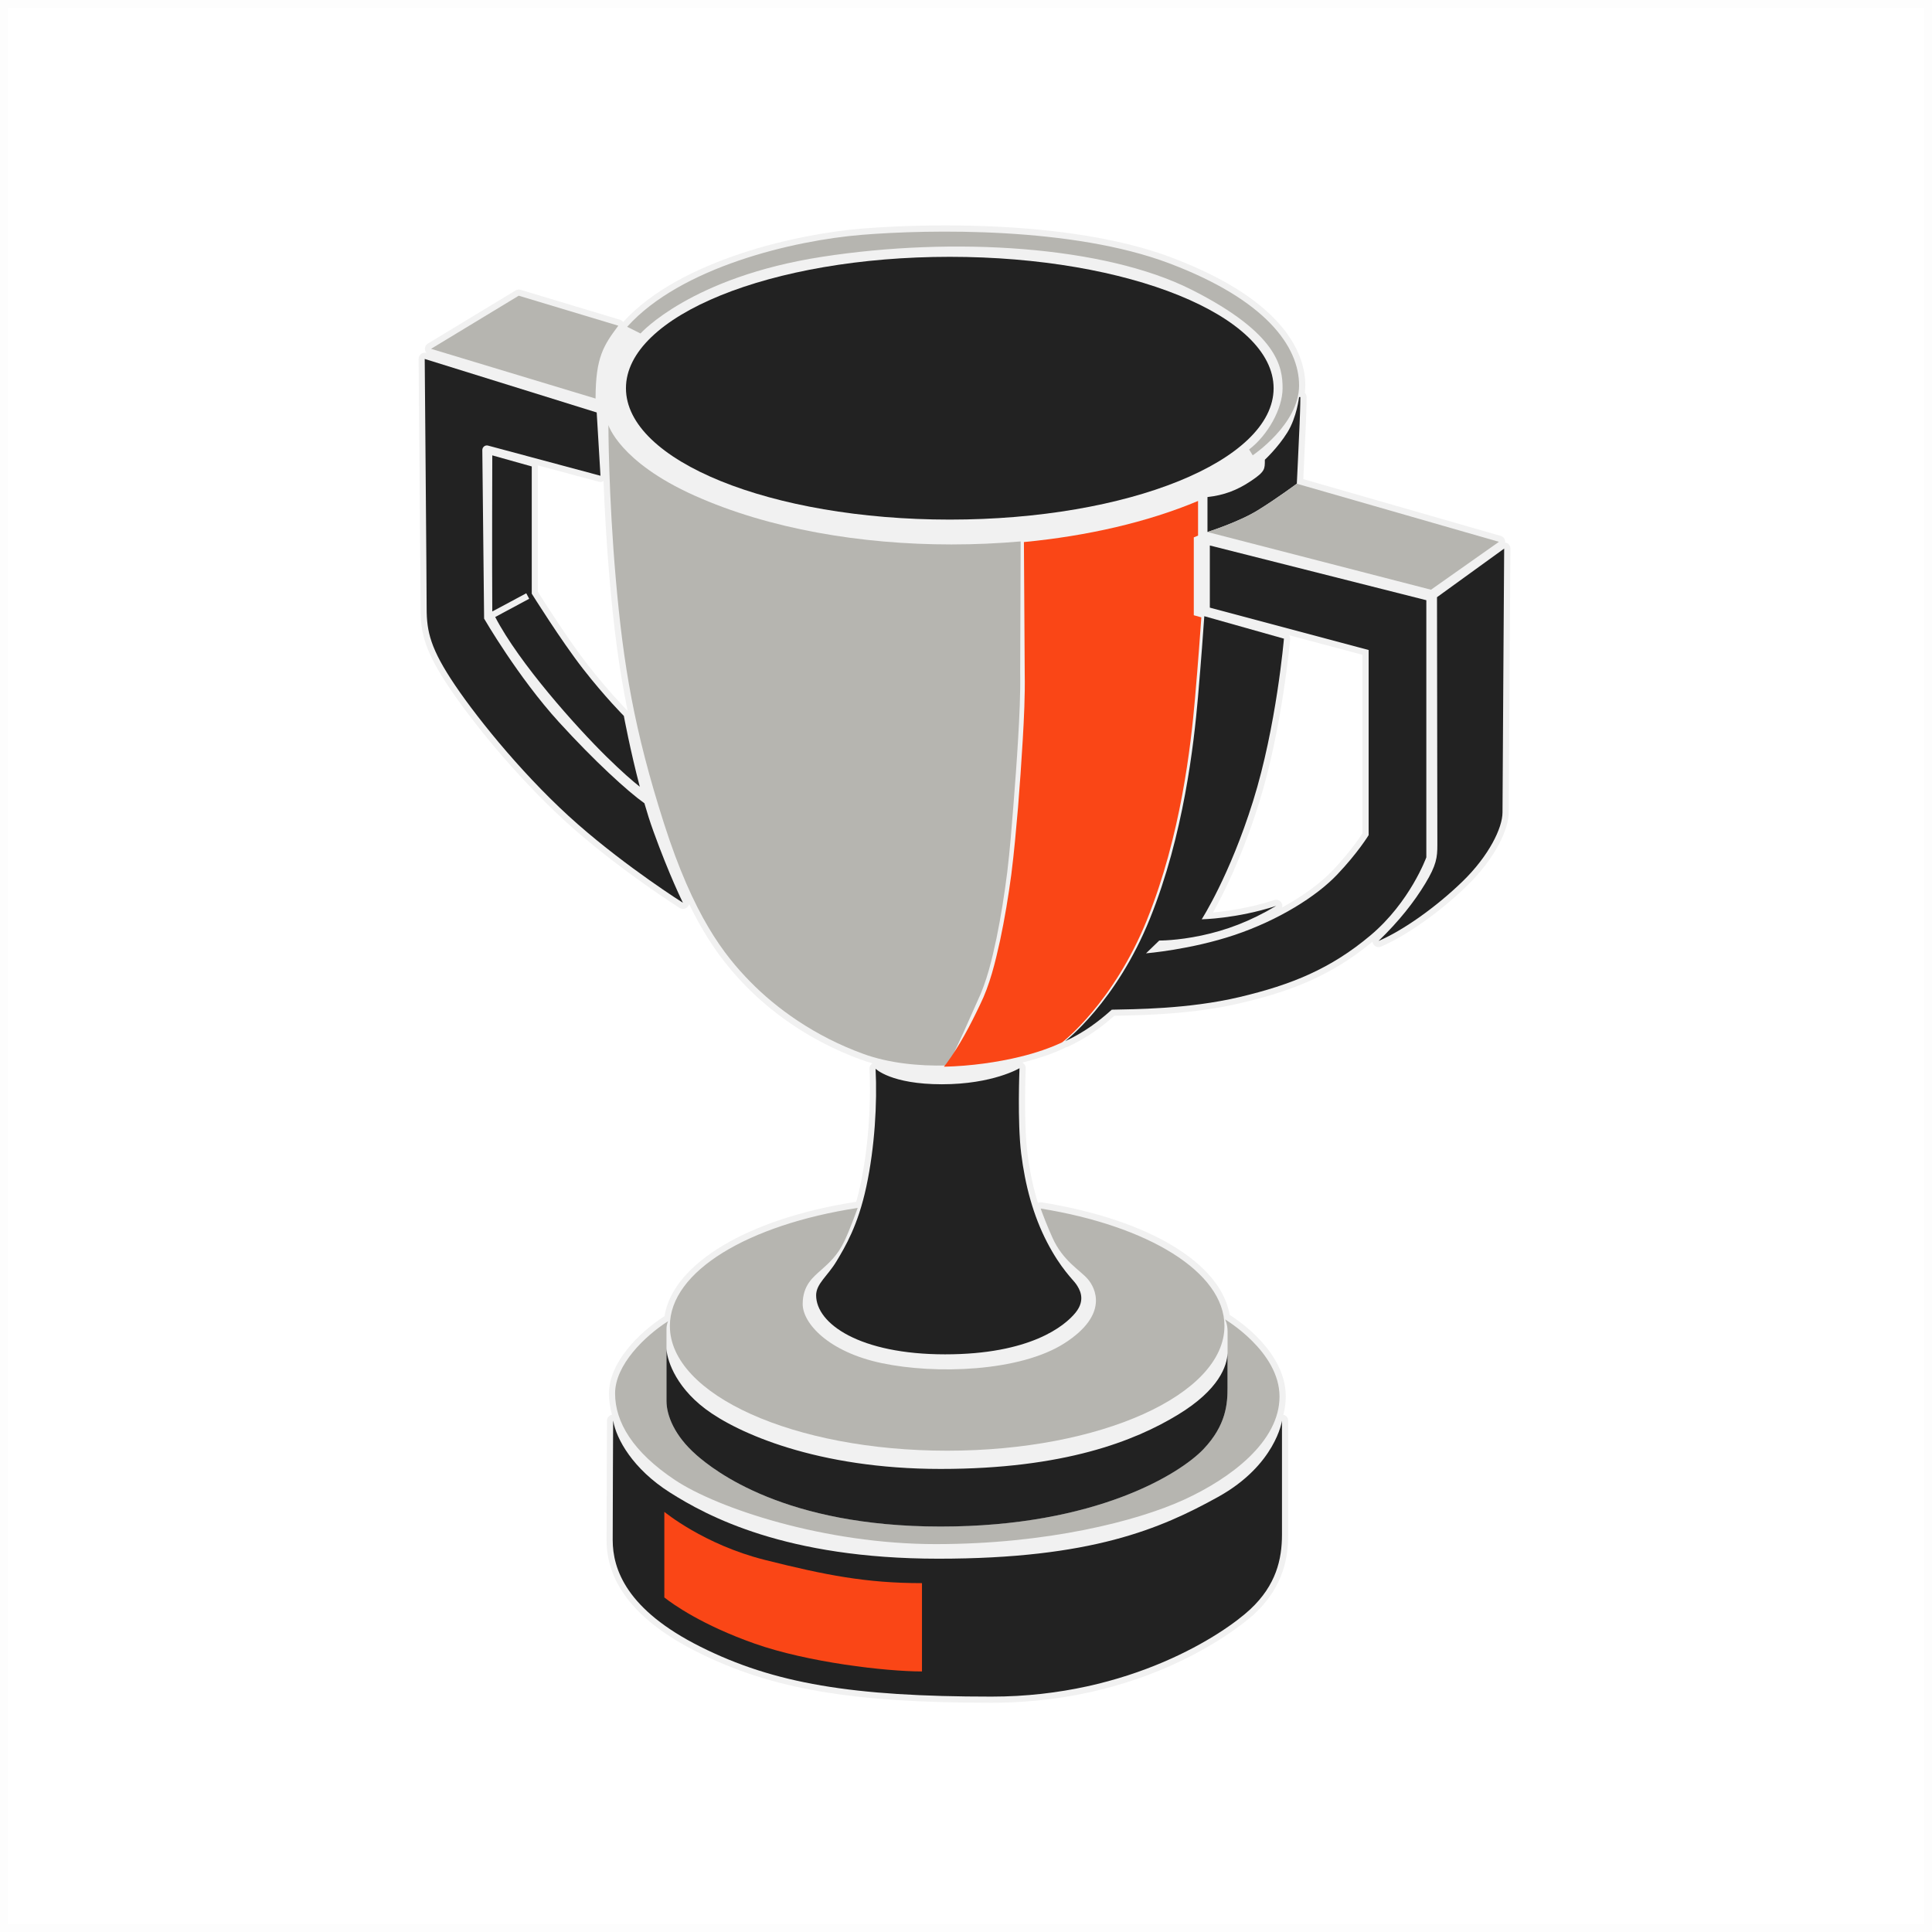
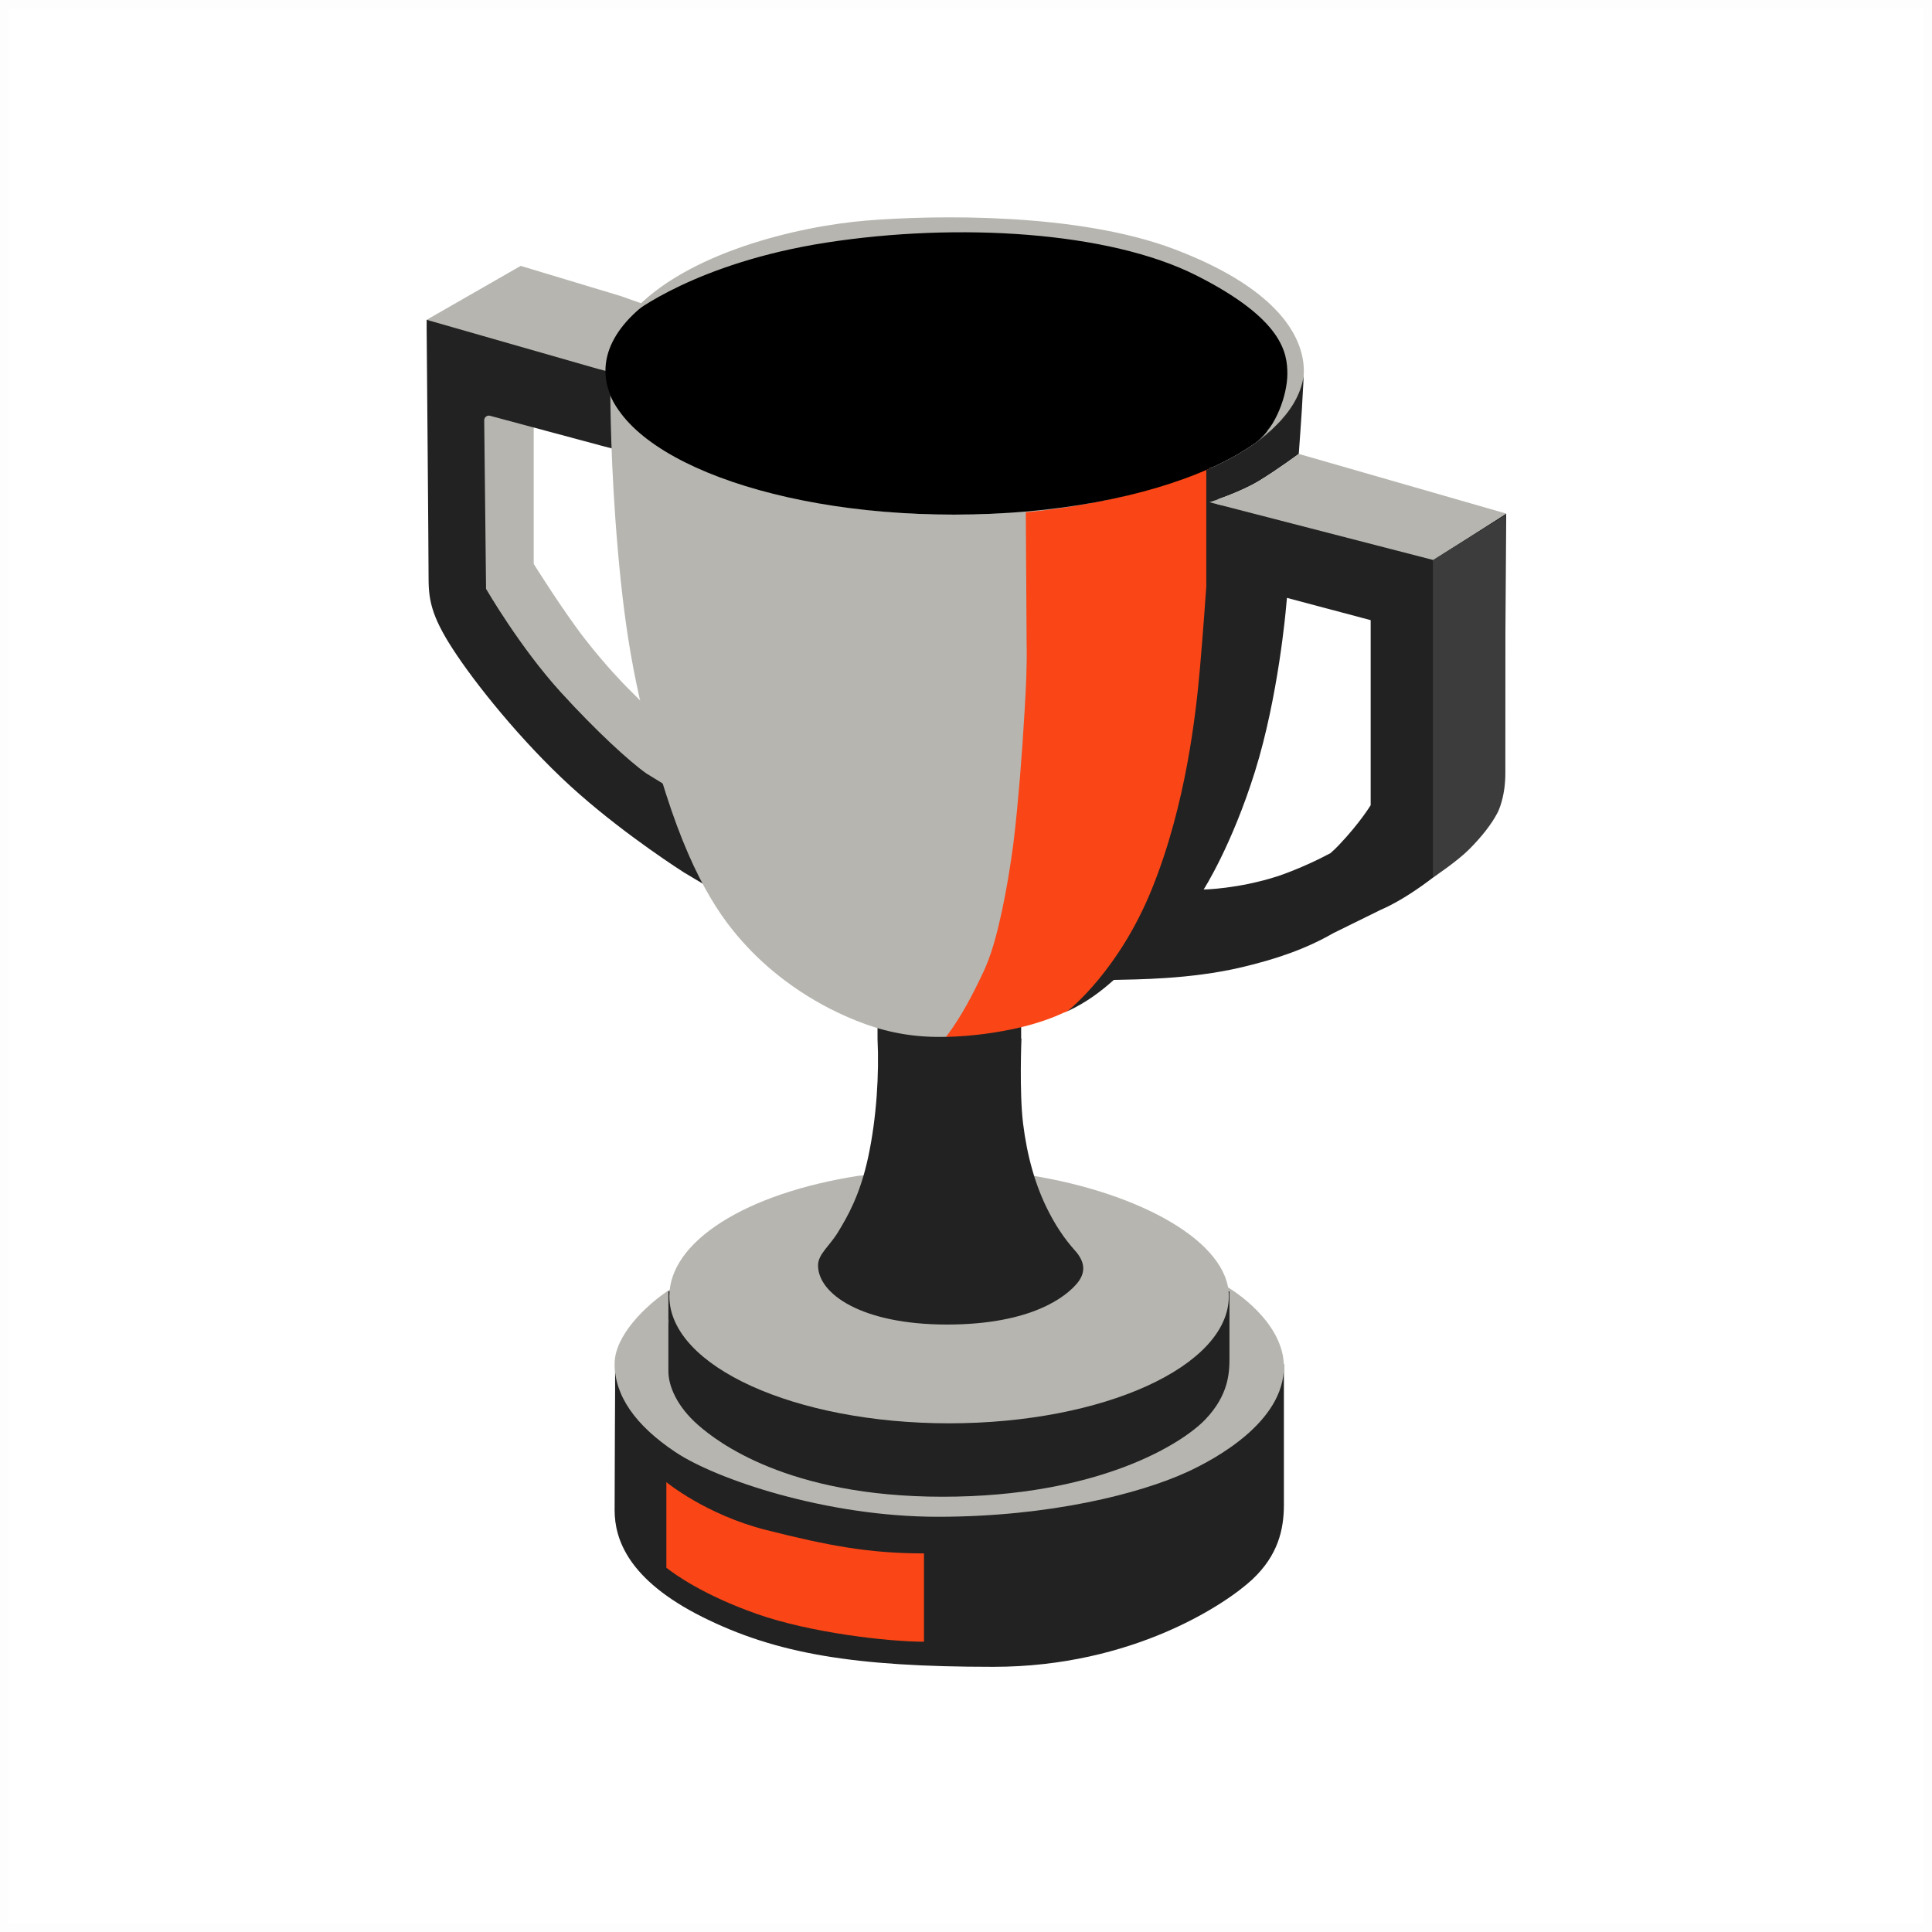
<svg xmlns="http://www.w3.org/2000/svg" width="240" height="240" viewBox="0 0 240 240" fill="none" data-fui-pictogram="true">
  <path stroke="#000" stroke-opacity=".01" d="M0.5 0.5H239.5V239.5H0.5z" />
-   <path d="M187.203 67.459C187.131 67.42 187.047 67.415 186.969 67.403C186.98 67.331 186.974 67.258 186.969 67.185C186.919 66.895 186.706 66.654 186.421 66.57L161.901 59.519C161.968 58.071 162.147 54.414 162.219 52.675C162.314 50.483 162.314 49.382 162.314 49.332C162.314 49.119 162.23 48.929 162.091 48.789C162.13 48.493 162.152 48.191 162.152 47.883C162.152 44.294 159.991 37.455 145.53 31.992C136.794 28.693 125.427 28 117.429 28C112.871 28 109.229 28.218 106.978 28.403C99.332 29.029 84.53 32.182 77.409 40.005C77.314 39.882 77.191 39.776 77.034 39.725L64.668 36.002C64.595 35.979 64.523 35.968 64.445 35.968C64.305 35.968 64.165 36.007 64.048 36.08L53.156 42.678C52.894 42.834 52.754 43.131 52.793 43.433C52.816 43.589 52.883 43.734 52.983 43.846C52.916 43.824 52.843 43.813 52.771 43.813C52.609 43.813 52.447 43.863 52.313 43.964C52.117 44.109 52 44.344 52 44.59C52 44.87 52.24 72.738 52.24 75.584C52.24 78.67 52.788 80.946 55.91 85.565C59.161 90.373 65.176 97.62 71.281 102.965C77.481 108.395 84.368 112.751 84.435 112.795C84.564 112.874 84.703 112.913 84.843 112.913C85.027 112.913 85.217 112.846 85.362 112.711C85.485 112.6 85.564 112.454 85.597 112.303C88.049 117.319 90.462 120.254 92.629 122.469C95.372 125.276 100.097 129.145 107.018 131.656C107.459 131.818 107.922 131.957 108.397 132.092C108.146 132.237 107.989 132.5 108.006 132.796C108.241 137.42 107.822 142.811 106.878 147.222C106.716 147.966 106.548 148.648 106.364 149.291C92.88 151.371 83.575 156.991 82.547 163.499C79.352 165.546 75.649 169.27 75.649 173.1C75.649 173.995 75.778 174.872 76.023 175.739C75.671 175.812 75.403 176.114 75.403 176.477C75.403 176.477 75.347 187.632 75.347 191.289C75.347 196.791 79.157 201.482 86.664 205.24C95.819 209.819 105.71 211.525 123.165 211.525C143.714 211.525 155.338 200.94 155.824 200.487C159.589 196.987 160.024 193.19 160.024 190.64V176.483C160.024 176.119 159.767 175.823 159.421 175.745C159.611 175.018 159.723 174.263 159.723 173.48C159.723 167.961 153.863 164.036 152.757 163.343C151.646 156.907 142.726 151.505 129.399 149.358C129.36 149.353 129.315 149.347 129.276 149.347C129.159 149.347 129.041 149.381 128.935 149.431C128.337 147.496 127.896 145.405 127.623 143.163C127.148 139.333 127.416 132.785 127.421 132.718C127.433 132.433 127.287 132.17 127.047 132.025C127.025 132.013 127.003 132.008 126.986 131.997C128.963 131.51 130.7 130.917 132.275 130.179C132.326 130.157 132.37 130.129 132.415 130.096L132.426 130.084C132.499 130.073 132.571 130.068 132.644 130.034C135.219 128.837 137.012 127.428 138.425 126.181L139.056 126.17C142.056 126.109 148.3 125.991 154.182 124.593C160.164 123.179 165.241 121.328 170.497 116.983C170.514 117.095 170.542 117.207 170.609 117.308C170.754 117.531 171 117.654 171.251 117.654C171.352 117.654 171.458 117.632 171.553 117.593C174.714 116.234 178.909 113.271 182.238 110.033C185.818 106.55 187.421 102.949 187.421 100.919C187.421 99.023 187.628 68.46 187.628 68.153C187.628 67.862 187.466 67.594 187.209 67.459H187.203ZM73.041 82.624C70.639 79.548 67.466 74.549 66.824 73.526V57.943C66.824 57.898 66.807 57.853 66.802 57.808L74.392 59.844C74.459 59.861 74.526 59.872 74.594 59.872C74.728 59.872 74.856 59.827 74.973 59.76C75.102 63.126 75.331 67.443 75.739 72.106C76.236 77.776 76.85 82.842 77.967 88.31C77.554 87.885 75.448 85.704 73.046 82.629L73.041 82.624ZM169.252 103.519C168.888 104.084 167.637 105.923 165.554 108.121C164.023 109.731 161.817 111.336 159.276 112.728C159.315 112.566 159.304 112.387 159.231 112.225C159.103 111.945 158.823 111.772 158.527 111.772C158.449 111.772 158.365 111.783 158.287 111.811C155.209 112.812 152.327 113.204 150.685 113.349C151.881 111.23 154.271 106.55 156.394 99.767C159.298 90.491 160.253 79.52 160.264 79.408C160.281 79.23 160.231 79.056 160.136 78.911L169.246 81.338V103.519H169.252Z" fill="#F1F1F1" />
-   <path d="M117.985 64.546C140.202 64.546 158.212 57.239 158.212 48.225C158.212 39.211 140.202 31.903 117.985 31.903C95.768 31.903 77.758 39.211 77.758 48.225C77.758 57.239 95.768 64.546 117.985 64.546Z" fill="#222" />
-   <path d="M77.901 40.592L79.566 41.425C79.566 41.425 85.811 34.425 102.109 31.903C118.408 29.381 137.169 30.527 147.989 35.973C158.808 41.425 159.327 45.647 159.327 48.224C159.327 50.802 157.456 54.095 155.166 55.834L155.618 56.561C155.618 56.561 161.377 52.709 161.377 47.883C161.377 43.058 157.283 37.259 145.252 32.714C133.22 28.168 115.498 28.481 107.036 29.174C98.573 29.867 84.598 33.166 77.907 40.597L77.901 40.592Z" fill="#B6B5B0" />
-   <path d="M76.805 40.463C75.001 42.895 73.984 44.349 73.984 49.51L53.547 43.332L64.439 36.734L76.805 40.458V40.463Z" fill="#B6B5B0" />
-   <path d="M81.129 103.15C80.749 102.104 80.386 100.958 80.051 99.784C77.962 98.297 73.873 94.573 69.444 89.714C64.344 84.122 60.138 76.847 60.138 76.847L59.915 55.907C59.915 55.533 60.267 55.253 60.63 55.354L74.594 59.1L74.124 51.238L52.76 44.59C52.76 44.59 53 72.71 53 75.59C53 78.469 53.486 80.622 56.536 85.134C59.585 89.647 65.551 96.938 71.778 102.39C78.001 107.841 84.838 112.147 84.838 112.147C84.838 112.147 83.173 108.814 81.129 103.156V103.15Z" fill="#222" />
-   <path d="M77.496 88.931C77.496 88.931 75.161 86.594 72.436 83.099C69.71 79.604 66.057 73.75 66.057 73.75V57.943L61.153 56.567C61.153 56.567 61.108 69.635 61.153 75.925C61.153 75.936 61.164 75.948 61.169 75.953L65.375 73.7L65.738 74.382L61.516 76.647C64.471 82.35 71.542 90.262 75.334 93.991C77.245 95.87 78.591 97.033 79.479 97.732C78.289 93.22 77.496 88.931 77.496 88.931Z" fill="#222" />
-   <path d="M119.716 128.189L121.408 124.392C122.587 121.926 123.218 119.231 123.793 116.53C124.346 113.824 124.776 111.09 125.123 108.35C125.452 105.61 125.67 102.842 125.888 100.08C126.106 97.318 126.313 94.55 126.474 91.788C126.636 89.015 126.776 86.269 126.731 83.49L126.793 67.258C123.961 67.504 121.084 67.633 118.197 67.633C106.998 67.633 95.553 65.726 86.259 61.555C76.964 57.389 75.579 52.804 75.579 52.804C75.579 52.804 75.579 61.471 76.506 72.028C77.433 82.579 78.774 90.681 82.472 102.255C86.169 113.83 89.962 118.644 93.174 121.926C96.385 125.214 101.15 128.709 107.277 130.929C110.41 132.064 114.069 132.444 117.633 132.36L117.957 131.946C118.543 130.683 119.152 129.436 119.722 128.178L119.716 128.189Z" fill="#B6B5B0" />
-   <path d="M142.482 114.254C146.688 103.837 147.939 92.593 148.447 86.761C148.844 82.198 149.129 78.217 149.235 76.691L148.297 76.428V66.754L148.827 66.536V62.231C142.521 64.876 135.053 66.581 127.194 67.336L127.295 83.652C127.345 86.42 127.206 89.227 127.044 91.995C126.882 94.768 126.686 97.541 126.463 100.309C126.223 103.077 125.982 105.845 125.631 108.613C125.262 111.375 124.809 114.12 124.229 116.849C123.625 119.561 122.977 122.317 121.721 124.856C120.531 127.355 119.23 129.849 117.582 132.097L117.258 132.511C120.654 132.432 123.972 131.94 126.669 131.286C128.753 130.783 130.468 130.173 131.942 129.486C131.942 129.486 138.276 124.666 142.488 114.249L142.482 114.254Z" fill="#FA4616" />
-   <path d="M150.29 67.761V75.483L170.018 80.745V103.743C170.018 103.743 168.7 105.918 166.108 108.646C163.517 111.375 158.802 114.316 153.368 116.145C147.933 117.973 142.364 118.426 142.364 118.426L144.006 116.838C144.006 116.838 146.202 116.86 149.257 116.212C152.307 115.563 155.267 114.478 158.529 112.533C153.625 114.132 149.279 114.199 149.279 114.199C149.279 114.199 152.748 108.831 155.658 99.527C158.573 90.222 159.495 79.336 159.495 79.336L149.603 76.546C149.497 78.072 149.212 82.053 148.816 86.616C148.307 92.448 147.056 103.698 142.85 114.109C138.644 124.526 132.305 129.346 132.305 129.346C134.74 128.217 136.494 126.869 138.108 125.427C140.744 125.359 147.542 125.382 153.993 123.855C160.445 122.329 165.321 120.338 170.247 116.195C175.174 112.052 177.184 106.499 177.184 106.499V74.561L150.29 67.761Z" fill="#222" />
-   <path d="M161.096 60.09C161.096 60.09 161.352 54.834 161.442 52.636C161.537 50.439 161.537 49.326 161.537 49.326H161.375C161.375 49.326 161.096 51.837 159.917 53.727C158.738 55.617 157.124 57.11 157.124 57.11C157.124 58.273 157.174 58.552 155.426 59.732C153.672 60.912 152.03 61.521 149.997 61.745V66.084C149.997 66.084 153.834 64.876 156.242 63.394C158.643 61.913 161.096 60.084 161.096 60.084V60.09Z" fill="#222" />
-   <path d="M161.096 60.089C161.096 60.089 158.643 61.917 156.242 63.399C153.84 64.881 149.997 66.089 149.997 66.089L177.763 73.257L186.203 67.308L161.096 60.089Z" fill="#B6B5B0" />
-   <path d="M178.509 74.186L186.854 68.147C186.854 68.147 186.647 98.996 186.647 100.919C186.647 102.843 184.961 106.31 181.699 109.48C178.437 112.65 174.326 115.569 171.248 116.889C173.789 114.434 175.666 112.052 177.051 109.76C178.437 107.467 178.554 106.522 178.554 104.945C178.554 103.368 178.509 74.186 178.509 74.186Z" fill="#222" />
-   <path d="M108.767 132.763C108.767 132.763 110.672 134.692 117.006 134.692C123.34 134.692 126.646 132.696 126.646 132.696C126.646 132.696 126.367 139.327 126.853 143.269C127.339 147.211 128.344 150.991 130.076 154.324C131.807 157.656 133.321 158.976 133.69 159.53C134.058 160.083 134.952 161.403 133.611 163.058C132.271 164.713 127.992 168.241 117.402 168.241C106.812 168.241 101.383 164.444 101.383 160.905C101.383 159.468 102.818 158.501 103.902 156.695C104.985 154.889 106.583 152.249 107.622 147.39C108.661 142.531 108.985 137.046 108.767 132.763Z" fill="#222" />
-   <path d="M129.272 150.124C129.602 151.036 130.093 152.31 130.741 153.753C132.037 156.644 134.137 157.757 135.109 158.869C136.081 159.982 137.79 163.292 132.244 166.854C126.697 170.416 116.174 170.74 109.516 169.331C102.858 167.922 99.713 164.355 99.713 161.995C99.713 159.635 101.054 158.618 101.981 157.785C102.908 156.951 104.037 156.001 104.897 154.172C105.59 152.691 106.299 150.734 106.545 150.052C92.977 152.132 83.214 157.908 83.214 164.718C83.214 173.273 98.635 180.212 117.66 180.212C136.684 180.212 152.106 173.273 152.106 164.718C152.106 157.997 142.583 152.271 129.278 150.13L129.272 150.124Z" fill="#B6B5B0" />
-   <path d="M152.182 163.907C152.182 163.907 152.494 164.45 152.494 165.412V167.933C152.494 167.989 152.494 168.051 152.489 168.107V172.384C152.489 174.308 152.355 177.014 149.489 180.022C146.624 183.03 136.196 189.628 116.847 189.628C97.499 189.628 88.758 182.712 86.468 180.704C83.787 178.356 82.793 175.812 82.793 174.039V165.126C82.793 164.489 82.999 164.12 82.999 164.12C80.084 165.971 76.408 169.56 76.408 173.1C76.408 176.639 78.592 180.358 83.865 183.864C89.138 187.369 102.454 191.815 116.255 191.815C130.057 191.815 141.256 188.969 147.088 186.296C152.913 183.623 158.946 179.077 158.946 173.486C158.946 167.894 152.182 163.902 152.182 163.902V163.907Z" fill="#B6B5B0" />
-   <path d="M86.468 180.71C88.758 182.718 97.494 189.634 116.848 189.634C136.202 189.634 146.624 183.036 149.49 180.028C152.355 177.02 152.489 174.314 152.489 172.39V168.107C152.428 169.628 151.495 172.603 146.323 175.745C140.95 179.01 132.175 182.477 116.848 182.477C101.521 182.477 91.568 177.998 87.613 175.012C83.659 172.027 82.793 168.565 82.793 167.481V174.04C82.793 175.812 83.787 178.356 86.468 180.705V180.71Z" fill="#222" />
-   <path d="M76.167 176.489C76.167 176.489 76.111 187.638 76.111 191.295C76.111 194.952 77.843 199.973 87.003 204.558C96.158 209.143 105.871 210.759 123.164 210.759C140.457 210.759 152.063 202.936 155.297 199.928C158.531 196.92 159.252 193.677 159.252 190.646V176.489C159.252 176.489 158.464 181.991 151.321 185.949C144.177 189.908 135.575 193.627 116.573 193.627C97.571 193.627 87.813 188.315 83.21 185.396C78.608 182.477 76.553 178.742 76.173 176.489H76.167Z" fill="#222" />
-   <path d="M82.526 187.806C82.526 187.806 87.436 191.871 94.993 193.772C102.551 195.673 107.617 196.663 114.531 196.663V207.633C110.002 207.633 100.339 206.498 93.77 204.183C87.201 201.869 83.588 199.28 82.526 198.441V187.8V187.806Z" fill="#FA4616" />
+   <path d="M83.91 98.859L78.42 97.779L78.27 94.959L74.17 92.679L61.87 78.419L60.38 73.149L59.21 68.629L59.38 49.969L66.3 50.799V70.049C66.3 70.049 69.95 75.899 72.68 79.399C75.4 82.889 77.74 85.229 77.74 85.229L81.09 88.589L83.91 98.859Z" fill="#B6B5B0" />
+   <path d="M87.68 109.999L85.08 108.449H85.07C84.76 108.249 78.09 104.009 72.02 98.689C65.79 93.239 59.83 85.949 56.78 81.429C53.73 76.919 53.24 74.769 53.24 71.889C53.24 69.009 53 40.889 53 40.889V39.729L59.21 39.819L76.24 46.209L75.88 47.679L76.15 47.699L77.05 50.319L76.5 55.829L74.83 55.399L60.87 51.649C60.51 51.549 60.15 51.829 60.15 52.209L60.38 73.149C60.38 73.149 64.58 80.419 69.68 86.009C74.11 90.869 78.2 94.599 80.29 96.079L83.52 98.059L87.68 109.999Z" fill="#222" />
+   <path d="M81.59 38.359L78.37 45.659L75.21 46.069L74.22 45.809L53 39.729L64.68 33.029L77.05 36.759L81.59 38.359Z" fill="#B6B5B0" />
+   <path d="M159.49 169.469V186.949C159.49 189.979 158.77 193.219 155.54 196.229C152.3 199.239 140.7 207.059 123.4 207.059C106.1 207.059 96.4 205.439 87.24 200.859C78.08 196.269 76.35 191.249 76.35 187.589C76.35 183.929 76.41 172.789 76.41 172.789V169.469H159.49Z" fill="#222" />
+   <path d="M159.49 169.789C159.49 176.609 151.07 181.209 147.45 182.869C141.6 185.549 130.4 188.419 116.5 188.419C102.6 188.419 88.94 183.739 83.94 180.409C78.9 177.059 76.35 173.359 76.35 169.399C76.35 165.969 80.15 162.12 83.5 160L83.5 160.569C83.5 160.569 83.33 160.889 83.33 161.429V170.339C83.33 171.119 83.59 173.879 86.91 176.779C89.94 179.439 98.96 185.629 117.09 185.629C140.19 185.629 149.14 176.499 149.51 176.119C152.2 173.289 152.43 170.799 152.43 168.679V161.709C152.43 160.849 152.16 160.359 152.16 160.359L152.12 160.289V159.679L152.57 159.939C152.86 160.109 159.49 164.089 159.49 169.789Z" fill="#B6B5B0" />
+   <path d="M152.73 160.419V168.689C152.73 170.609 152.6 173.319 149.73 176.329C146.86 179.339 136.44 185.929 117.09 185.929C97.74 185.929 89 179.019 86.71 177.009C84.03 174.659 83.03 172.109 83.03 170.339V163.779C83.03 163.959 83.06 164.219 83.12 164.529L83.03 163.779V160.419H152.73Z" fill="#222" />
+   <path d="M82.769 184.109C82.769 184.109 87.68 188.179 95.24 190.079C102.8 191.979 107.86 192.969 114.78 192.969V203.939C110.25 203.939 100.59 202.809 94.019 200.489C87.45 198.179 83.84 195.589 82.779 194.749V184.109H82.769Z" fill="#FA4616" />
+   <path d="M152.65 161.019C152.65 169.729 137.06 176.809 117.9 176.809C98.74 176.809 83.15 169.729 83.15 161.019C83.15 154.229 92.63 148.219 106.74 146.049L107.5 146V146.5C109.35 146.21 116.55 144.86 128 146.5V146C141.8 148.23 152.65 154.339 152.65 161.019Z" fill="#B6B5B0" />
+   <path d="M133.85 159.359C132.51 161.009 128.23 164.539 117.64 164.539C107.05 164.539 101.62 160.739 101.62 157.199C101.62 155.769 103.06 154.799 104.14 152.999C105.23 151.189 106.82 148.549 107.86 143.689C108.9 138.829 109.22 133.349 109.01 129.059V125.649H126.85V129.029L126.89 128.999C126.89 128.999 126.61 135.629 127.09 139.569C127.58 143.509 128.58 147.289 130.32 150.619C132.05 153.959 133.56 155.279 133.93 155.829C134.3 156.379 135.19 157.699 133.85 159.359Z" fill="#222" />
+   <path d="M150.53 65.189V66.349L150.24 66.199L150.53 65.189Z" fill="#222" />
+   <path d="M137.41 63.689L121.23 127.369L117.54 128.799H117.5C113.93 128.899 110.65 128.359 107.52 127.229C101.39 125.009 96.63 121.509 93.41 118.229C90.2 114.939 86.41 110.129 82.71 98.559C79.01 86.979 77.67 78.879 76.75 68.329C75.82 57.769 75.82 49.099 75.82 49.099C75.82 49.099 77.2 53.689 86.5 57.849C95.79 62.029 107.24 63.929 118.44 63.929C121.06 63.929 123.67 63.819 126.25 63.619L126.41 62.599L136.47 60.729L137.41 63.689Z" fill="#B6B5B0" />
+   <path d="M150.61 60.799V73.999L149.07 103.179L144.22 111.179L139.13 119.869L134.14 124.599L132.54 125.649L132.2 125.779H132.18C130.71 126.469 128.99 127.079 126.91 127.589C124.21 128.239 120.89 128.729 117.5 128.809L117.82 128.399C119.47 126.149 120.77 123.659 121.96 121.159C123.22 118.619 123.87 115.859 124.47 113.149C125.05 110.419 125.5 107.669 125.87 104.909C126.22 102.139 126.46 99.379 126.7 96.609C126.93 93.839 127.12 91.069 127.28 88.289C127.45 85.529 127.59 82.719 127.53 79.949L127.43 63.639C135.29 62.879 142.76 61.179 149.07 58.529L150.24 57.059L150.61 60.799Z" fill="#FA4616" />
+   <path d="M151.41 57.659C151.21 57.769 151 57.869 150.79 57.969L151.41 57.659Z" fill="#222" />
+   <path d="M161.79 46.069C161.79 46.269 161.78 46.459 161.77 46.659C161.56 49.269 159.99 51.739 157.35 53.949C155.75 55.289 153.75 56.539 151.41 57.669C151.21 57.769 151 57.869 150.79 57.969H150.78C150.78 57.969 150.78 57.979 150.76 57.979C150.59 58.059 150.42 58.129 150.24 58.209C142.34 61.729 131.04 63.929 118.5 63.929C94.59 63.929 75.21 55.929 75.21 46.069C75.21 36.209 94.59 28.199 118.5 28.199C142.41 28.199 161.21 35.959 161.78 45.629C161.79 45.779 161.79 45.919 161.79 46.069Z" fill="#000" />
+   <path d="M150.83 64.139L150.53 65.189V64.059L150.83 64.139Z" fill="#222" />
+   <path d="M150.76 57.979L150.24 58.239V58.209C150.42 58.129 150.59 58.059 150.76 57.979Z" fill="#222" />
+   <path d="M150.78 57.969C150.78 57.969 150.78 57.979 150.76 57.979C150.59 58.059 150.42 58.129 150.24 58.209V58.039C150.43 58.019 150.6 57.999 150.78 57.969Z" fill="#222" />
+   <path d="M161.78 45.629V46.659C161.57 49.269 160 51.739 157.36 53.949C157.37 53.789 157.37 53.609 157.37 53.409C157.37 53.409 158.99 51.919 160.17 50.029C161.35 48.139 161.63 45.629 161.63 45.629H161.79H161.78Z" fill="#222" />
+   <path d="M78.5 38.819V39C78.5 39 86.4 32.649 102.7 30.129C119 27.609 137.76 28.749 148.58 34.199C159.4 39.649 159.92 43.869 159.92 46.449C159.92 49.029 158.5 53.049 156.21 54.789C156.21 54.789 161.97 50.939 161.97 46.109C161.97 41.279 157.88 35.489 145.84 30.939C133.82 26.399 116.1 26.709 107.64 27.399C99.18 28.089 85.2 31.389 78.51 38.819H78.5Z" fill="#B6B5B0" />
+   <path d="M178.45 69.279L178.35 67.469L151.26 62.649L151.28 62.029C152.58 61.569 154.85 60.689 156.48 59.689C158.88 58.209 161.34 56.379 161.34 56.379C161.35 56.109 161.74 51.059 161.83 48.929C161.9 47.919 161.92 47.219 161.94 46.679C161.61 49.179 159.99 51.739 157.35 53.949C155.75 55.289 153.75 56.539 151.41 57.669C151.21 57.769 151 57.869 150.79 57.969C150.79 57.969 150.79 57.979 150.77 57.979L149.85 58.389V72.849C149.75 74.369 149.46 78.349 149.07 82.919C148.56 88.749 147.31 99.999 143.1 110.409C139.02 120.499 132.94 125.339 132.57 125.639C135 124.509 136.74 123.169 138.36 121.729C140.99 121.659 147.79 121.679 154.24 120.159C158.58 119.129 162.2 117.889 165.61 115.929L171.5 113.029C174.58 111.709 178.69 108.789 181.95 105.619C185.21 102.449 186.9 98.979 186.9 97.059C186.9 95.139 187.1 63.789 187.1 63.789L178.46 69.279H178.45ZM170.26 100.039C170.26 100.039 168.94 102.219 166.35 104.949C166.03 105.289 165.68 105.629 165.29 105.969C165.29 105.979 165.28 105.979 165.28 105.979C161.86 107.819 158.77 108.829 158.77 108.829C153.86 110.429 149.52 110.499 149.52 110.499C149.52 110.499 152.99 105.129 155.9 95.829C158.81 86.519 159.74 75.639 159.74 75.639L159.87 74.269L170.27 77.039V100.039H170.26Z" fill="#222" />
+   <path d="M178 108.999V69.499L187 63.999V96.049C187 97.439 186.81 98.839 186.36 100.159C186.25 100.459 186.14 100.759 186 101.009C185.3 102.359 184.07 103.939 182.5 105.509C180.93 107.079 178 109.009 178 109.009V108.999Z" fill="#3C3C3C" />
+   <path d="M161.34 56.389C161.34 56.389 158.89 58.219 156.49 59.699C154.09 61.179 150.25 62.389 150.25 62.389L178.02 69.559L187.11 63.799L161.35 56.389H161.34Z" fill="#B6B5B0" />
</svg>
